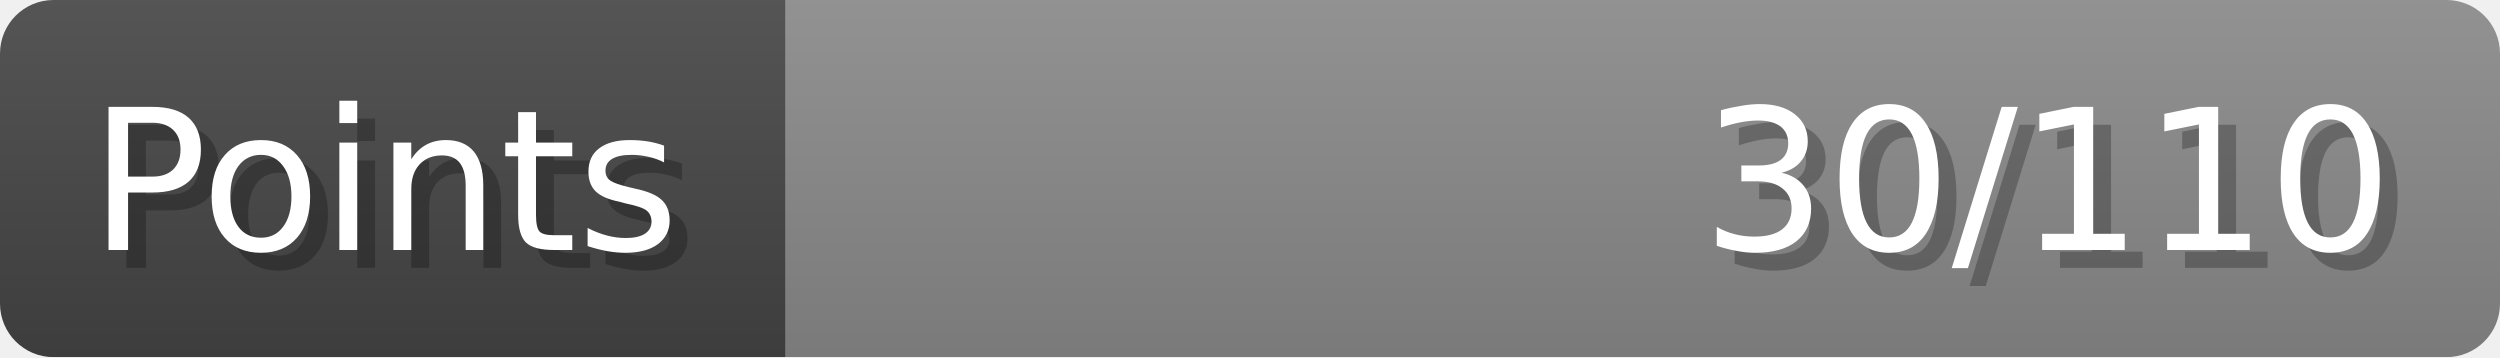
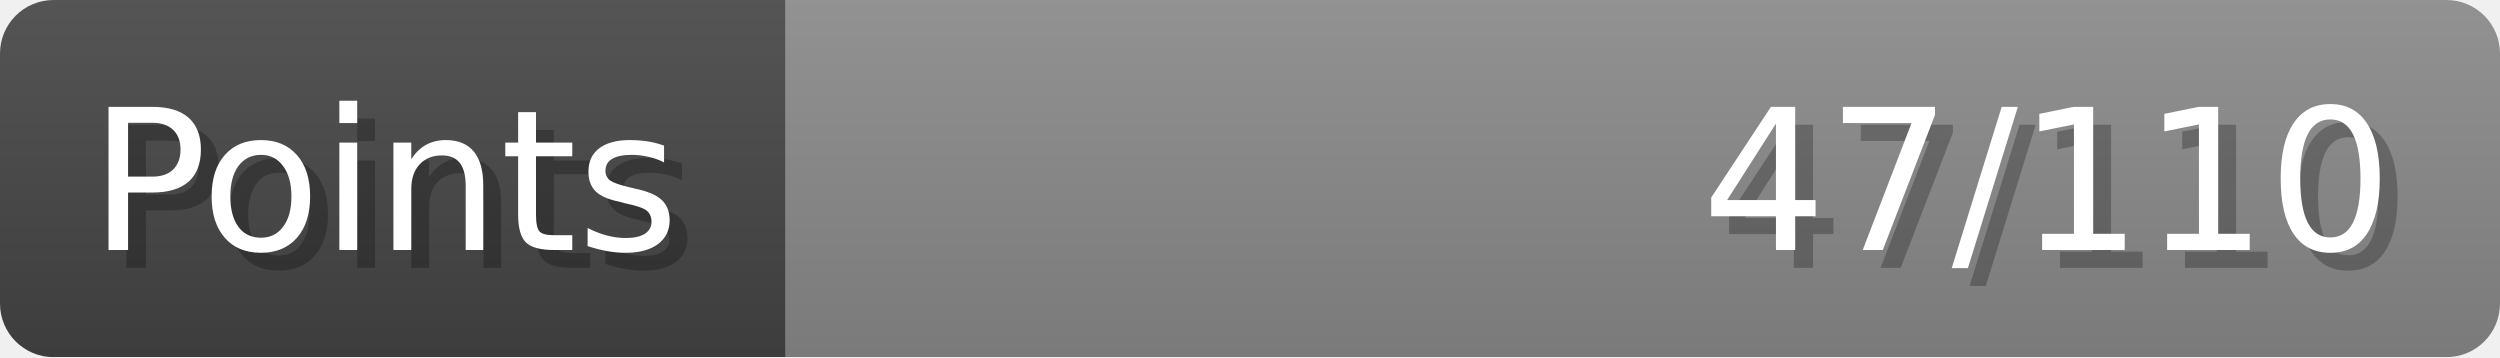
- <svg xmlns="http://www.w3.org/2000/svg" width="140px" height="20px" role="img" aria-label="Points: 30/110">
+ <svg xmlns="http://www.w3.org/2000/svg" width="140px" height="20px" role="img" aria-label="Points: 47/110">
  <linearGradient id="a" x2="0" y2="100%">
    <stop offset="0" stop-opacity=".1" stop-color="#EEE" />
    <stop offset="1" stop-opacity=".1" />
  </linearGradient>
  <mask id="m">
    <rect width="100%" height="100%" rx="3" fill="#FFF" />
  </mask>
  <g mask="url(#m)">
    <rect x="0" y="0" width="44" height="20" fill="#444" />
    <svg x="44" y="0" width="96" height="20">
      <rect width="100%" height="100%" fill="#888888" />
      <rect width="0%" height="100%" fill="#33CC11" transform="">
-         <animate attributeName="width" begin="0.5s" dur="600ms" from="0%" to="27%" repeatCount="1" fill="freeze" calcMode="spline" keyTimes="0; 1" keySplines="0.3, 0.61, 0.355, 1" />
+         <animate attributeName="width" begin="0.5s" dur="600ms" from="0%" to="42%" repeatCount="1" fill="freeze" calcMode="spline" keyTimes="0; 1" keySplines="0.3, 0.61, 0.355, 1" />
      </rect>
    </svg>
    <rect width="140" height="20" fill="url(#a)" />
  </g>
  <g aria-hidden="true" font-size="11" font-family="Verdana, DejaVu Sans, sans-serif" fill="#FFFFFF">
    <text x="6" y="15" fill="#000" opacity="0.25">Points</text>
    <text x="5" y="14">Points</text>
-     <text x="135" y="15" fill="#000" opacity="0.25" text-anchor="end">30/110</text>
-     <text x="134" y="14" text-anchor="end">30/110</text>
+     <text x="135" y="15" fill="#000" opacity="0.25" text-anchor="end">47/110</text>
+     <text x="134" y="14" text-anchor="end">47/110</text>
  </g>
</svg>
